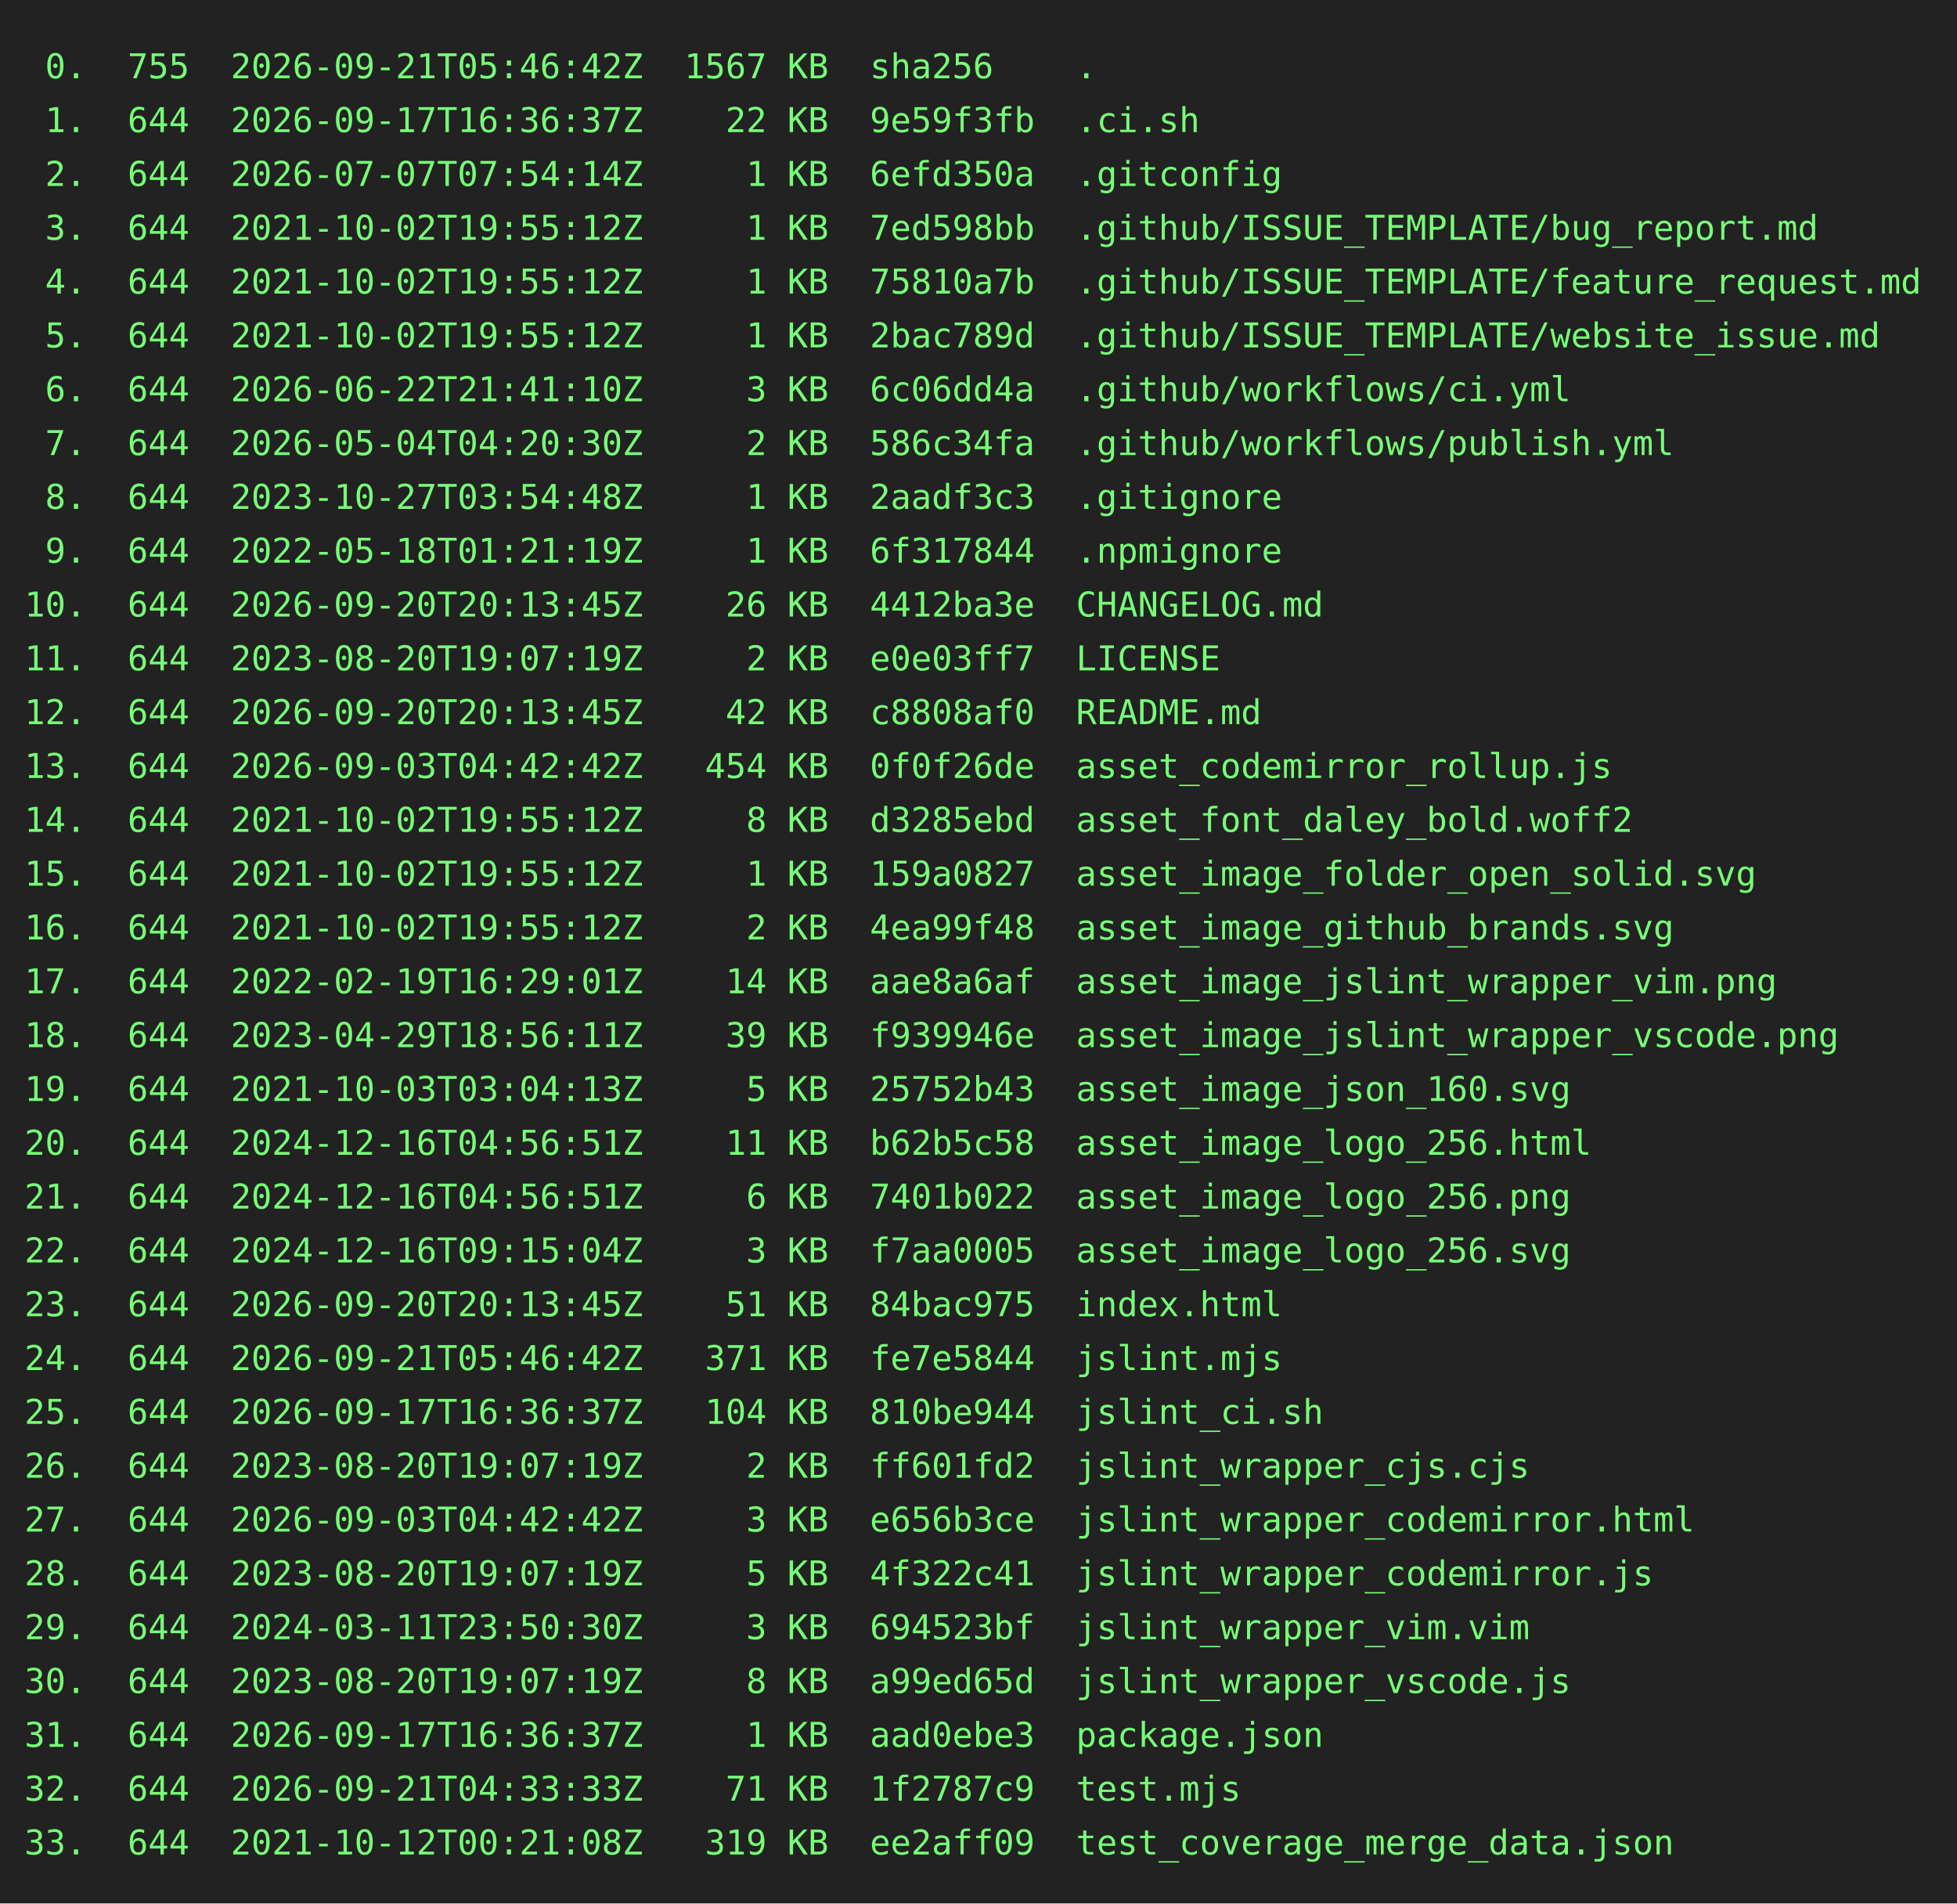
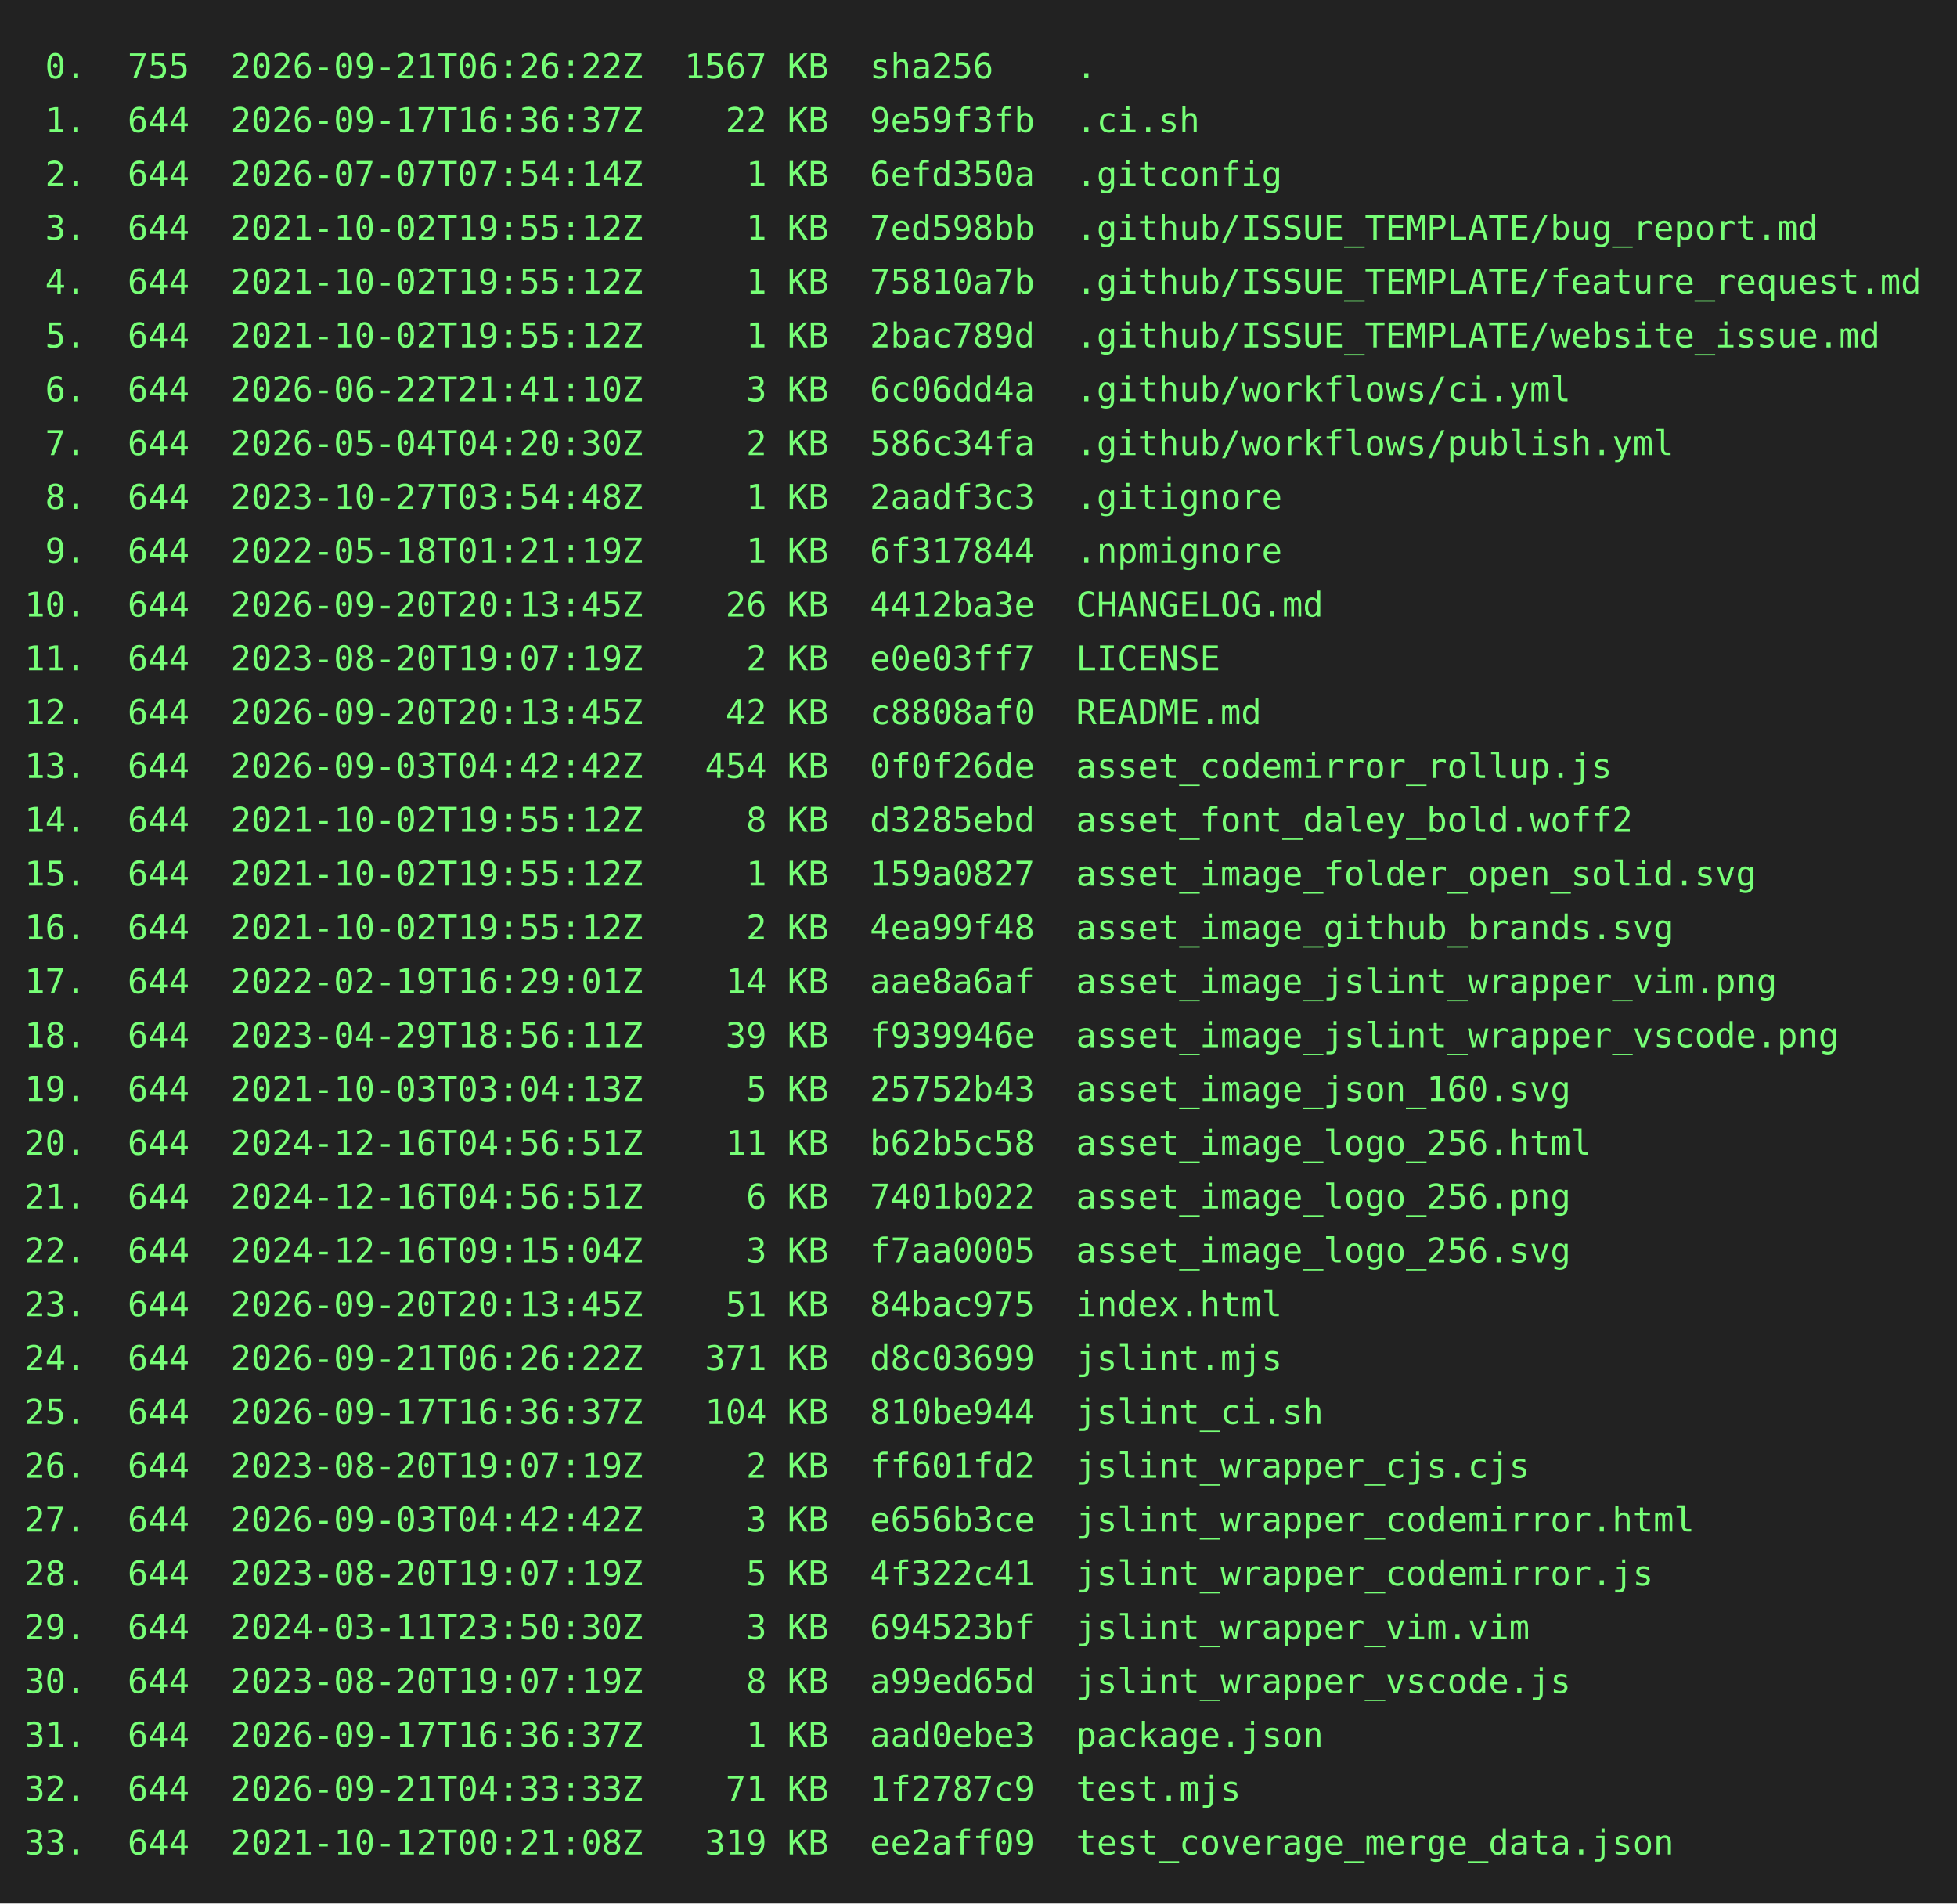
<svg xmlns="http://www.w3.org/2000/svg" height="778" width="800">
  <rect height="778" fill="#222" width="800" />
  <text fill="#7f7" font-family="consolas, menlo, monospace" font-size="14" xml:space="preserve">
-     <tspan lengthAdjust="spacingAndGlyphs" textLength="768" x="10" y="32"> 0.  755  2026-09-21T05:46:42Z  1567 KB  sha256    .                                             </tspan>
+     <tspan lengthAdjust="spacingAndGlyphs" textLength="768" x="10" y="32"> 0.  755  2026-09-21T06:26:22Z  1567 KB  sha256    .                                             </tspan>
    <tspan lengthAdjust="spacingAndGlyphs" textLength="768" x="10" y="54"> 1.  644  2026-09-17T16:36:37Z    22 KB  9e59f3fb  .ci.sh                                        </tspan>
    <tspan lengthAdjust="spacingAndGlyphs" textLength="768" x="10" y="76"> 2.  644  2026-07-07T07:54:14Z     1 KB  6efd350a  .gitconfig                                    </tspan>
    <tspan lengthAdjust="spacingAndGlyphs" textLength="768" x="10" y="98"> 3.  644  2021-10-02T19:55:12Z     1 KB  7ed598bb  .github/ISSUE_TEMPLATE/bug_report.md          </tspan>
    <tspan lengthAdjust="spacingAndGlyphs" textLength="768" x="10" y="120"> 4.  644  2021-10-02T19:55:12Z     1 KB  75810a7b  .github/ISSUE_TEMPLATE/feature_request.md     </tspan>
    <tspan lengthAdjust="spacingAndGlyphs" textLength="768" x="10" y="142"> 5.  644  2021-10-02T19:55:12Z     1 KB  2bac789d  .github/ISSUE_TEMPLATE/website_issue.md       </tspan>
    <tspan lengthAdjust="spacingAndGlyphs" textLength="768" x="10" y="164"> 6.  644  2026-06-22T21:41:10Z     3 KB  6c06dd4a  .github/workflows/ci.yml                      </tspan>
    <tspan lengthAdjust="spacingAndGlyphs" textLength="768" x="10" y="186"> 7.  644  2026-05-04T04:20:30Z     2 KB  586c34fa  .github/workflows/publish.yml                 </tspan>
    <tspan lengthAdjust="spacingAndGlyphs" textLength="768" x="10" y="208"> 8.  644  2023-10-27T03:54:48Z     1 KB  2aadf3c3  .gitignore                                    </tspan>
    <tspan lengthAdjust="spacingAndGlyphs" textLength="768" x="10" y="230"> 9.  644  2022-05-18T01:21:19Z     1 KB  6f317844  .npmignore                                    </tspan>
    <tspan lengthAdjust="spacingAndGlyphs" textLength="768" x="10" y="252">10.  644  2026-09-20T20:13:45Z    26 KB  4412ba3e  CHANGELOG.md                                  </tspan>
    <tspan lengthAdjust="spacingAndGlyphs" textLength="768" x="10" y="274">11.  644  2023-08-20T19:07:19Z     2 KB  e0e03ff7  LICENSE                                       </tspan>
    <tspan lengthAdjust="spacingAndGlyphs" textLength="768" x="10" y="296">12.  644  2026-09-20T20:13:45Z    42 KB  c8808af0  README.md                                     </tspan>
    <tspan lengthAdjust="spacingAndGlyphs" textLength="768" x="10" y="318">13.  644  2026-09-03T04:42:42Z   454 KB  0f0f26de  asset_codemirror_rollup.js                    </tspan>
    <tspan lengthAdjust="spacingAndGlyphs" textLength="768" x="10" y="340">14.  644  2021-10-02T19:55:12Z     8 KB  d3285ebd  asset_font_daley_bold.woff2                   </tspan>
    <tspan lengthAdjust="spacingAndGlyphs" textLength="768" x="10" y="362">15.  644  2021-10-02T19:55:12Z     1 KB  159a0827  asset_image_folder_open_solid.svg             </tspan>
    <tspan lengthAdjust="spacingAndGlyphs" textLength="768" x="10" y="384">16.  644  2021-10-02T19:55:12Z     2 KB  4ea99f48  asset_image_github_brands.svg                 </tspan>
    <tspan lengthAdjust="spacingAndGlyphs" textLength="768" x="10" y="406">17.  644  2022-02-19T16:29:01Z    14 KB  aae8a6af  asset_image_jslint_wrapper_vim.png            </tspan>
    <tspan lengthAdjust="spacingAndGlyphs" textLength="768" x="10" y="428">18.  644  2023-04-29T18:56:11Z    39 KB  f939946e  asset_image_jslint_wrapper_vscode.png         </tspan>
    <tspan lengthAdjust="spacingAndGlyphs" textLength="768" x="10" y="450">19.  644  2021-10-03T03:04:13Z     5 KB  25752b43  asset_image_json_160.svg                      </tspan>
    <tspan lengthAdjust="spacingAndGlyphs" textLength="768" x="10" y="472">20.  644  2024-12-16T04:56:51Z    11 KB  b62b5c58  asset_image_logo_256.html                     </tspan>
    <tspan lengthAdjust="spacingAndGlyphs" textLength="768" x="10" y="494">21.  644  2024-12-16T04:56:51Z     6 KB  7401b022  asset_image_logo_256.png                      </tspan>
    <tspan lengthAdjust="spacingAndGlyphs" textLength="768" x="10" y="516">22.  644  2024-12-16T09:15:04Z     3 KB  f7aa0005  asset_image_logo_256.svg                      </tspan>
    <tspan lengthAdjust="spacingAndGlyphs" textLength="768" x="10" y="538">23.  644  2026-09-20T20:13:45Z    51 KB  84bac975  index.html                                    </tspan>
-     <tspan lengthAdjust="spacingAndGlyphs" textLength="768" x="10" y="560">24.  644  2026-09-21T05:46:42Z   371 KB  fe7e5844  jslint.mjs                                    </tspan>
+     <tspan lengthAdjust="spacingAndGlyphs" textLength="768" x="10" y="560">24.  644  2026-09-21T06:26:22Z   371 KB  d8c03699  jslint.mjs                                    </tspan>
    <tspan lengthAdjust="spacingAndGlyphs" textLength="768" x="10" y="582">25.  644  2026-09-17T16:36:37Z   104 KB  810be944  jslint_ci.sh                                  </tspan>
    <tspan lengthAdjust="spacingAndGlyphs" textLength="768" x="10" y="604">26.  644  2023-08-20T19:07:19Z     2 KB  ff601fd2  jslint_wrapper_cjs.cjs                        </tspan>
    <tspan lengthAdjust="spacingAndGlyphs" textLength="768" x="10" y="626">27.  644  2026-09-03T04:42:42Z     3 KB  e656b3ce  jslint_wrapper_codemirror.html                </tspan>
    <tspan lengthAdjust="spacingAndGlyphs" textLength="768" x="10" y="648">28.  644  2023-08-20T19:07:19Z     5 KB  4f322c41  jslint_wrapper_codemirror.js                  </tspan>
    <tspan lengthAdjust="spacingAndGlyphs" textLength="768" x="10" y="670">29.  644  2024-03-11T23:50:30Z     3 KB  694523bf  jslint_wrapper_vim.vim                        </tspan>
    <tspan lengthAdjust="spacingAndGlyphs" textLength="768" x="10" y="692">30.  644  2023-08-20T19:07:19Z     8 KB  a99ed65d  jslint_wrapper_vscode.js                      </tspan>
    <tspan lengthAdjust="spacingAndGlyphs" textLength="768" x="10" y="714">31.  644  2026-09-17T16:36:37Z     1 KB  aad0ebe3  package.json                                  </tspan>
    <tspan lengthAdjust="spacingAndGlyphs" textLength="768" x="10" y="736">32.  644  2026-09-21T04:33:33Z    71 KB  1f2787c9  test.mjs                                      </tspan>
    <tspan lengthAdjust="spacingAndGlyphs" textLength="768" x="10" y="758">33.  644  2021-10-12T00:21:08Z   319 KB  ee2aff09  test_coverage_merge_data.json                 </tspan>
  </text>
</svg>
